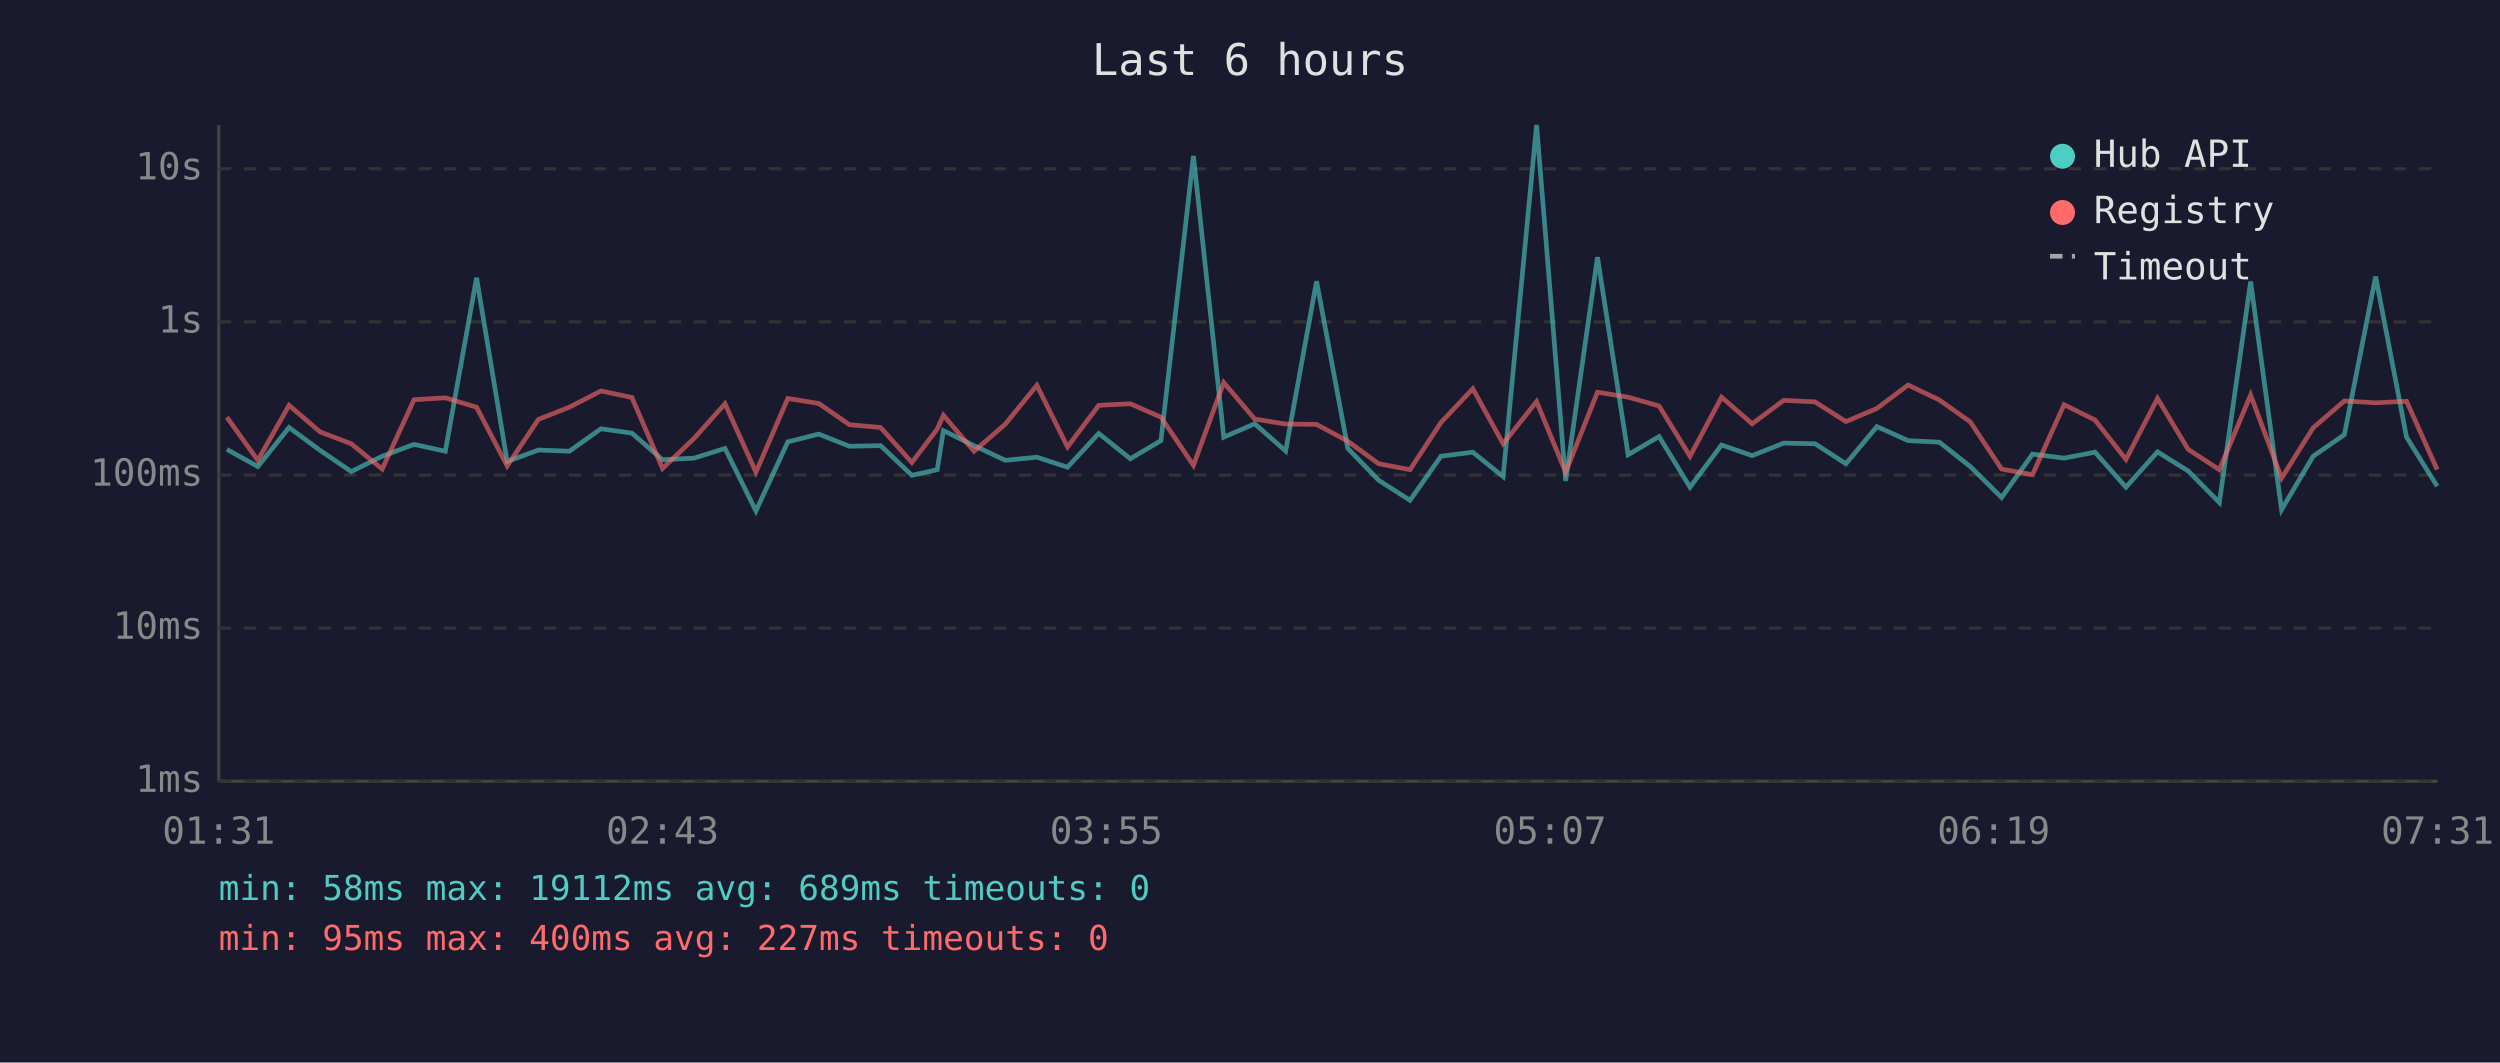
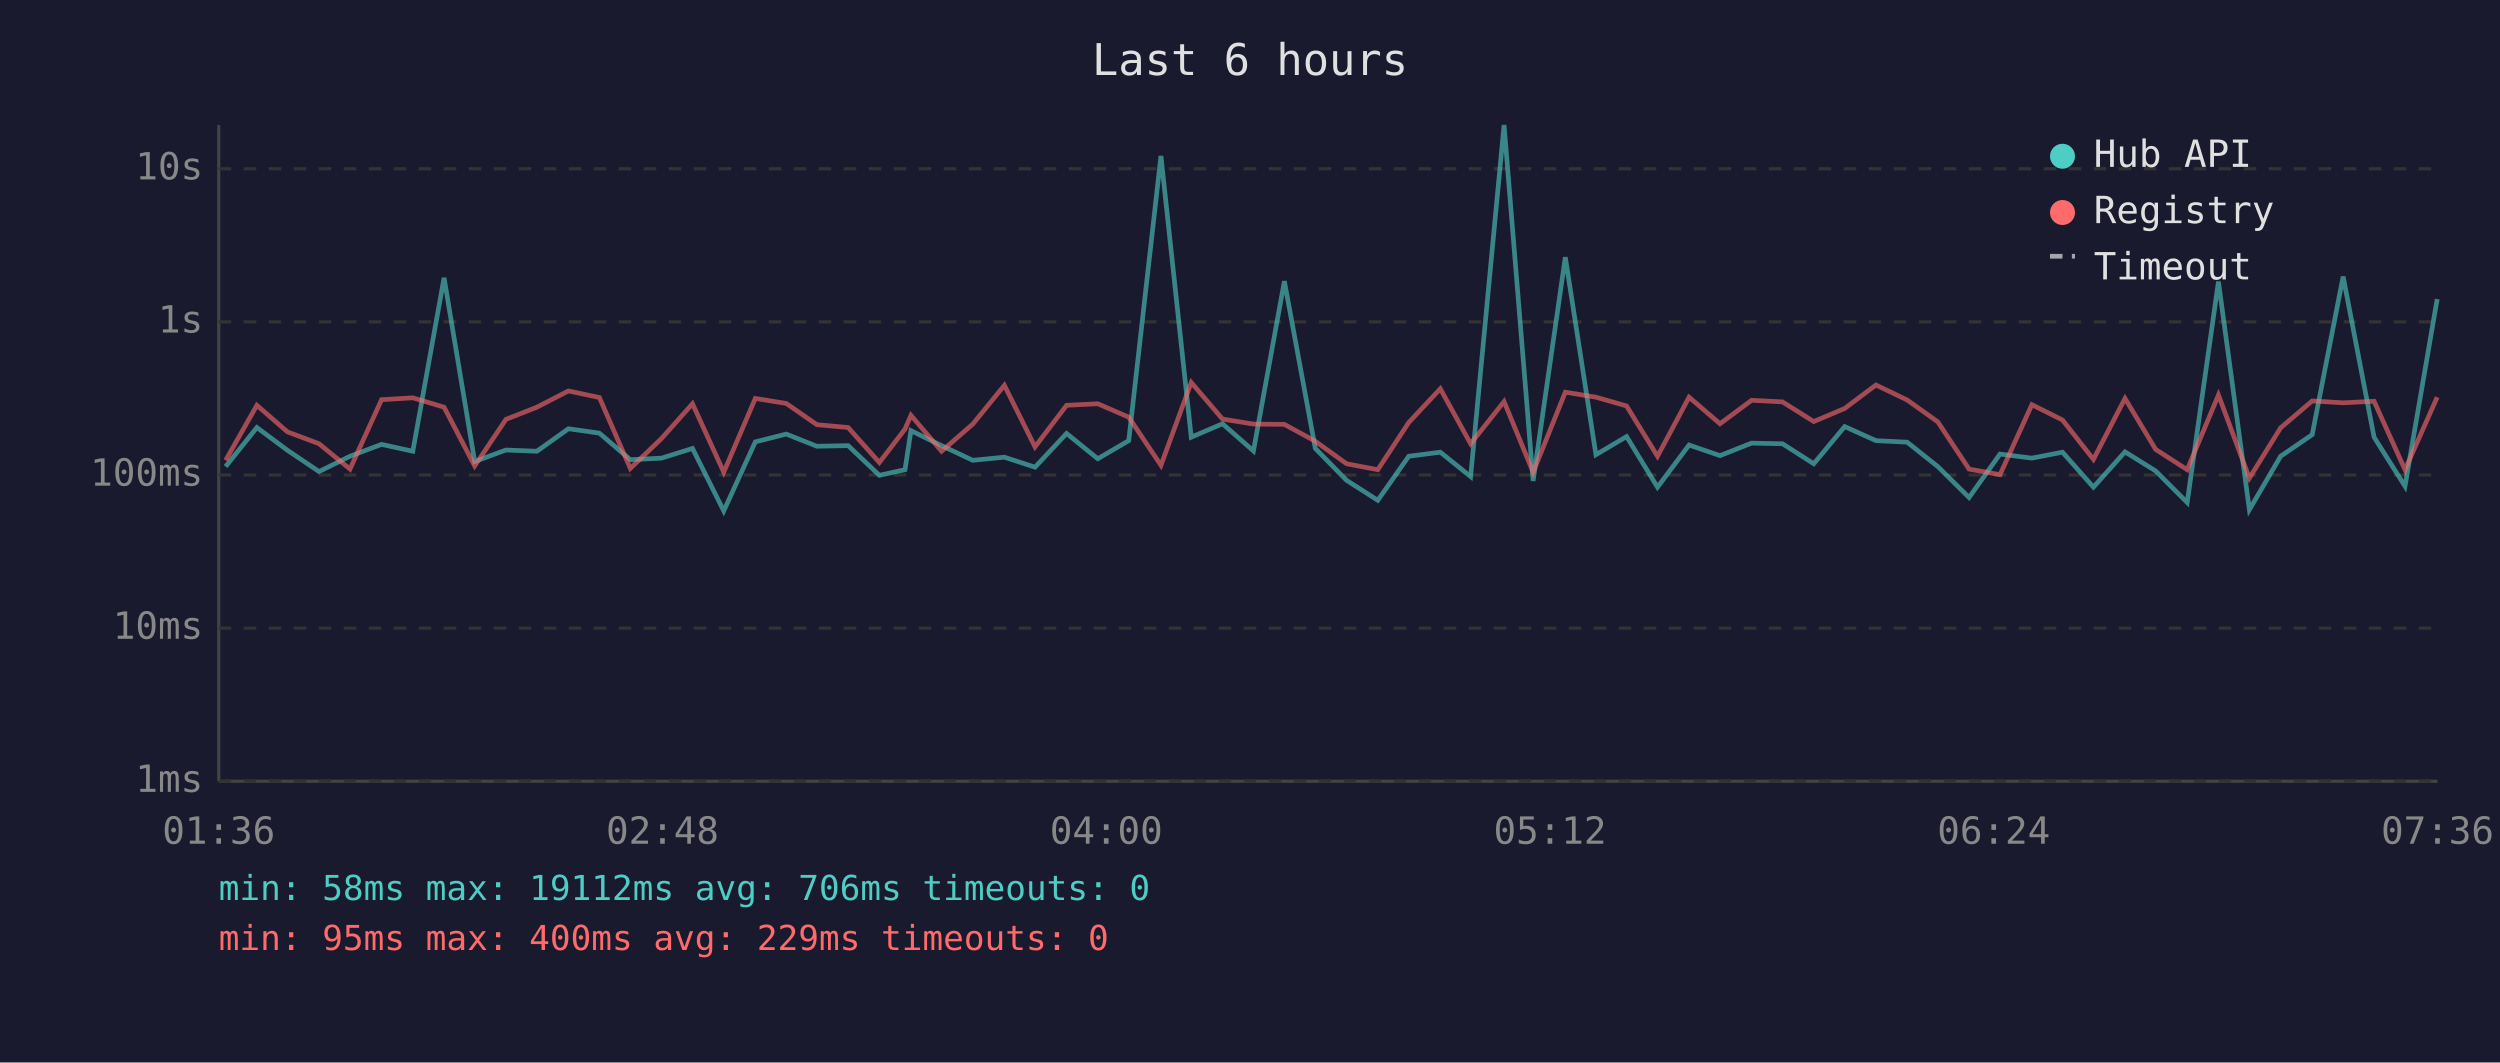
<svg xmlns="http://www.w3.org/2000/svg" viewBox="0 0 800 340" font-family="monospace" font-size="12">
  <rect width="800" height="340" fill="#1a1a2e" />
  <text x="400" y="24" fill="#e0e0e0" font-size="14" text-anchor="middle">Last 6 hours</text>
  <line x1="70" y1="40" x2="70" y2="250" stroke="#444" stroke-width="1" />
  <line x1="70" y1="250" x2="780" y2="250" stroke="#444" stroke-width="1" />
  <line x1="70" y1="250" x2="780" y2="250" stroke="#333" stroke-width="1" stroke-dasharray="4" />
  <text x="65" y="250" fill="#888" text-anchor="end" dominant-baseline="middle">1ms</text>
  <line x1="70" y1="201" x2="780" y2="201" stroke="#333" stroke-width="1" stroke-dasharray="4" />
  <text x="65" y="201" fill="#888" text-anchor="end" dominant-baseline="middle">10ms</text>
  <line x1="70" y1="152" x2="780" y2="152" stroke="#333" stroke-width="1" stroke-dasharray="4" />
  <text x="65" y="152" fill="#888" text-anchor="end" dominant-baseline="middle">100ms</text>
  <line x1="70" y1="103" x2="780" y2="103" stroke="#333" stroke-width="1" stroke-dasharray="4" />
  <text x="65" y="103" fill="#888" text-anchor="end" dominant-baseline="middle">1s</text>
  <line x1="70" y1="54" x2="780" y2="54" stroke="#333" stroke-width="1" stroke-dasharray="4" />
  <text x="65" y="54" fill="#888" text-anchor="end" dominant-baseline="middle">10s</text>
-   <text x="70" y="270" fill="#888" text-anchor="middle">01:31</text>
-   <text x="212" y="270" fill="#888" text-anchor="middle">02:43</text>
-   <text x="354" y="270" fill="#888" text-anchor="middle">03:55</text>
-   <text x="496" y="270" fill="#888" text-anchor="middle">05:07</text>
-   <text x="638" y="270" fill="#888" text-anchor="middle">06:19</text>
-   <text x="780" y="270" fill="#888" text-anchor="middle">07:31</text>
-   <polyline points="72.6,143.8 82.5,149.3 92.5,136.8 102.4,144.1 112.4,150.9 122.3,146.0 132.5,142.2 142.5,144.4 152.5,88.9 162.3,147.7 172.3,144.0 182.2,144.4 192.3,137.2 202.2,138.6 212.0,147.1 222.1,146.6 232.0,143.5 241.9,163.5 252.1,141.4 262.0,138.9 271.8,142.8 281.8,142.6 291.8,152.1 299.9,150.3 301.9,137.8 311.7,142.6 321.7,147.3 331.8,146.3 341.6,149.5 351.6,138.7 361.7,146.8 371.5,141.0 381.9,49.9 391.6,139.9 401.5,135.6 411.4,144.3 421.3,90.0 431.3,143.5 441.2,153.7 451.2,160.1 461.1,146.0 471.3,144.7 481.0,152.5 491.7,40.0 501.0,153.9 511.2,82.3 521.0,145.5 530.9,139.7 540.8,155.9 550.9,142.4 560.7,145.8 570.8,141.8 580.8,142.0 590.7,148.4 600.6,136.5 610.6,141.0 620.6,141.5 630.5,149.3 640.5,159.2 650.4,145.3 660.5,146.6 670.4,144.7 680.3,155.9 690.4,144.6 700.2,150.7 710.2,160.8 720.2,90.1 730.1,163.1 740.2,146.0 750.2,139.1 760.2,88.5 770.1,139.9 779.9,155.6" fill="none" stroke="#4ecdc4" stroke-width="1.5" opacity="0.6" />
-   <polyline points="72.6,133.5 82.5,147.3 92.5,129.7 102.4,138.2 112.4,142.0 122.3,150.1 132.5,127.9 142.5,127.3 152.5,130.3 162.3,149.1 172.3,134.2 182.2,130.3 192.3,125.1 202.2,127.2 212.0,149.9 222.1,140.3 232.0,129.2 241.9,151.1 252.1,127.5 262.0,129.1 271.8,135.9 281.8,136.8 291.8,148.0 299.9,137.3 301.9,132.9 311.7,144.4 321.7,135.7 331.8,123.3 341.6,143.0 351.6,129.7 361.7,129.2 371.5,133.5 381.9,148.9 391.6,122.4 401.5,134.1 411.4,135.7 421.3,135.8 431.3,141.2 441.2,148.4 451.2,150.3 461.1,135.2 471.3,124.4 481.0,142.0 491.7,128.5 501.0,151.1 511.2,125.5 521.0,127.1 530.9,129.9 540.8,146.0 550.9,127.1 560.7,135.6 570.8,128.1 580.8,128.6 590.7,134.9 600.6,130.7 610.6,123.2 620.6,128.0 630.5,135.0 640.5,150.1 650.4,151.9 660.5,129.5 670.4,134.4 680.3,147.0 690.4,127.5 700.2,143.8 710.2,150.3 720.2,126.4 730.1,153.0 740.2,136.9 750.2,128.3 760.2,128.9 770.1,128.4 779.9,150.3" fill="none" stroke="#ff6b6b" stroke-width="1.5" opacity="0.6" />
+   <text x="70" y="270" fill="#888" text-anchor="middle">01:36</text>
+   <text x="212" y="270" fill="#888" text-anchor="middle">02:48</text>
+   <text x="354" y="270" fill="#888" text-anchor="middle">04:00</text>
+   <text x="496" y="270" fill="#888" text-anchor="middle">05:12</text>
+   <text x="638" y="270" fill="#888" text-anchor="middle">06:24</text>
+   <text x="780" y="270" fill="#888" text-anchor="middle">07:36</text>
+   <polyline points="72.2,149.3 82.2,136.8 92.0,144.1 102.1,150.9 112.0,146.0 122.1,142.2 132.1,144.4 142.1,88.9 151.9,147.7 161.9,144.0 171.8,144.4 181.9,137.2 191.8,138.6 201.7,147.1 211.7,146.6 221.6,143.5 231.6,163.5 241.7,141.4 251.6,138.9 261.4,142.8 271.4,142.6 281.4,152.1 289.6,150.3 291.5,137.8 301.3,142.6 311.3,147.3 321.4,146.3 331.2,149.5 341.3,138.7 351.3,146.8 361.2,141.0 371.5,49.9 381.2,139.9 391.2,135.6 401.1,144.3 411.0,90.0 420.9,143.5 430.9,153.7 440.9,160.1 450.8,146.0 460.9,144.7 470.6,152.5 481.3,40.0 490.6,153.9 500.9,82.3 510.7,145.5 520.5,139.7 530.4,155.9 540.5,142.4 550.4,145.8 560.5,141.8 570.4,142.0 580.4,148.4 590.3,136.5 600.3,141.0 610.3,141.5 620.1,149.3 630.1,159.2 640.0,145.3 650.2,146.6 660.0,144.7 669.9,155.9 680.0,144.6 689.8,150.7 699.9,160.8 709.9,90.1 719.8,163.1 729.8,146.0 739.9,139.1 749.8,88.5 759.7,139.9 769.6,155.6 779.9,95.7" fill="none" stroke="#4ecdc4" stroke-width="1.5" opacity="0.6" />
+   <polyline points="72.2,147.3 82.2,129.7 92.0,138.2 102.1,142.0 112.0,150.1 122.1,127.9 132.1,127.3 142.1,130.3 151.9,149.1 161.9,134.2 171.8,130.3 181.9,125.1 191.8,127.2 201.7,149.9 211.7,140.3 221.6,129.2 231.6,151.1 241.7,127.5 251.6,129.1 261.4,135.9 271.4,136.8 281.4,148.0 289.6,137.3 291.5,132.9 301.3,144.4 311.3,135.7 321.4,123.3 331.2,143.0 341.3,129.7 351.3,129.2 361.2,133.5 371.5,148.9 381.2,122.4 391.2,134.1 401.1,135.7 411.0,135.8 420.9,141.2 430.9,148.4 440.9,150.3 450.8,135.2 460.9,124.4 470.6,142.0 481.3,128.5 490.6,151.1 500.9,125.5 510.7,127.1 520.5,129.9 530.4,146.0 540.5,127.1 550.4,135.6 560.5,128.1 570.4,128.6 580.4,134.9 590.3,130.7 600.3,123.2 610.3,128.0 620.1,135.0 630.1,150.1 640.0,151.9 650.2,129.5 660.0,134.4 669.9,147.0 680.0,127.5 689.8,143.8 699.9,150.3 709.9,126.4 719.8,153.0 729.8,136.9 739.9,128.3 749.8,128.9 759.7,128.4 769.6,150.3 779.9,127.1" fill="none" stroke="#ff6b6b" stroke-width="1.5" opacity="0.6" />
  <circle cx="660" cy="50" r="4" fill="#4ecdc4" />
  <text x="670" y="50" fill="#e0e0e0" dominant-baseline="middle">Hub API</text>
  <circle cx="660" cy="68" r="4" fill="#ff6b6b" />
  <text x="670" y="68" fill="#e0e0e0" dominant-baseline="middle">Registry</text>
  <line x1="656" y1="82" x2="664" y2="82" stroke="#e0e0e0" stroke-width="1.5" stroke-dasharray="4,3" opacity="0.7" />
  <text x="670" y="86" fill="#e0e0e0" dominant-baseline="middle">Timeout</text>
-   <text x="70" y="288" fill="#4ecdc4" font-size="11">min: 58ms  max: 19112ms  avg: 689ms  timeouts: 0</text>
-   <text x="70" y="304" fill="#ff6b6b" font-size="11">min: 95ms  max: 400ms  avg: 227ms  timeouts: 0</text>
+   <text x="70" y="288" fill="#4ecdc4" font-size="11">min: 58ms  max: 19112ms  avg: 706ms  timeouts: 0</text>
+   <text x="70" y="304" fill="#ff6b6b" font-size="11">min: 95ms  max: 400ms  avg: 229ms  timeouts: 0</text>
</svg>
